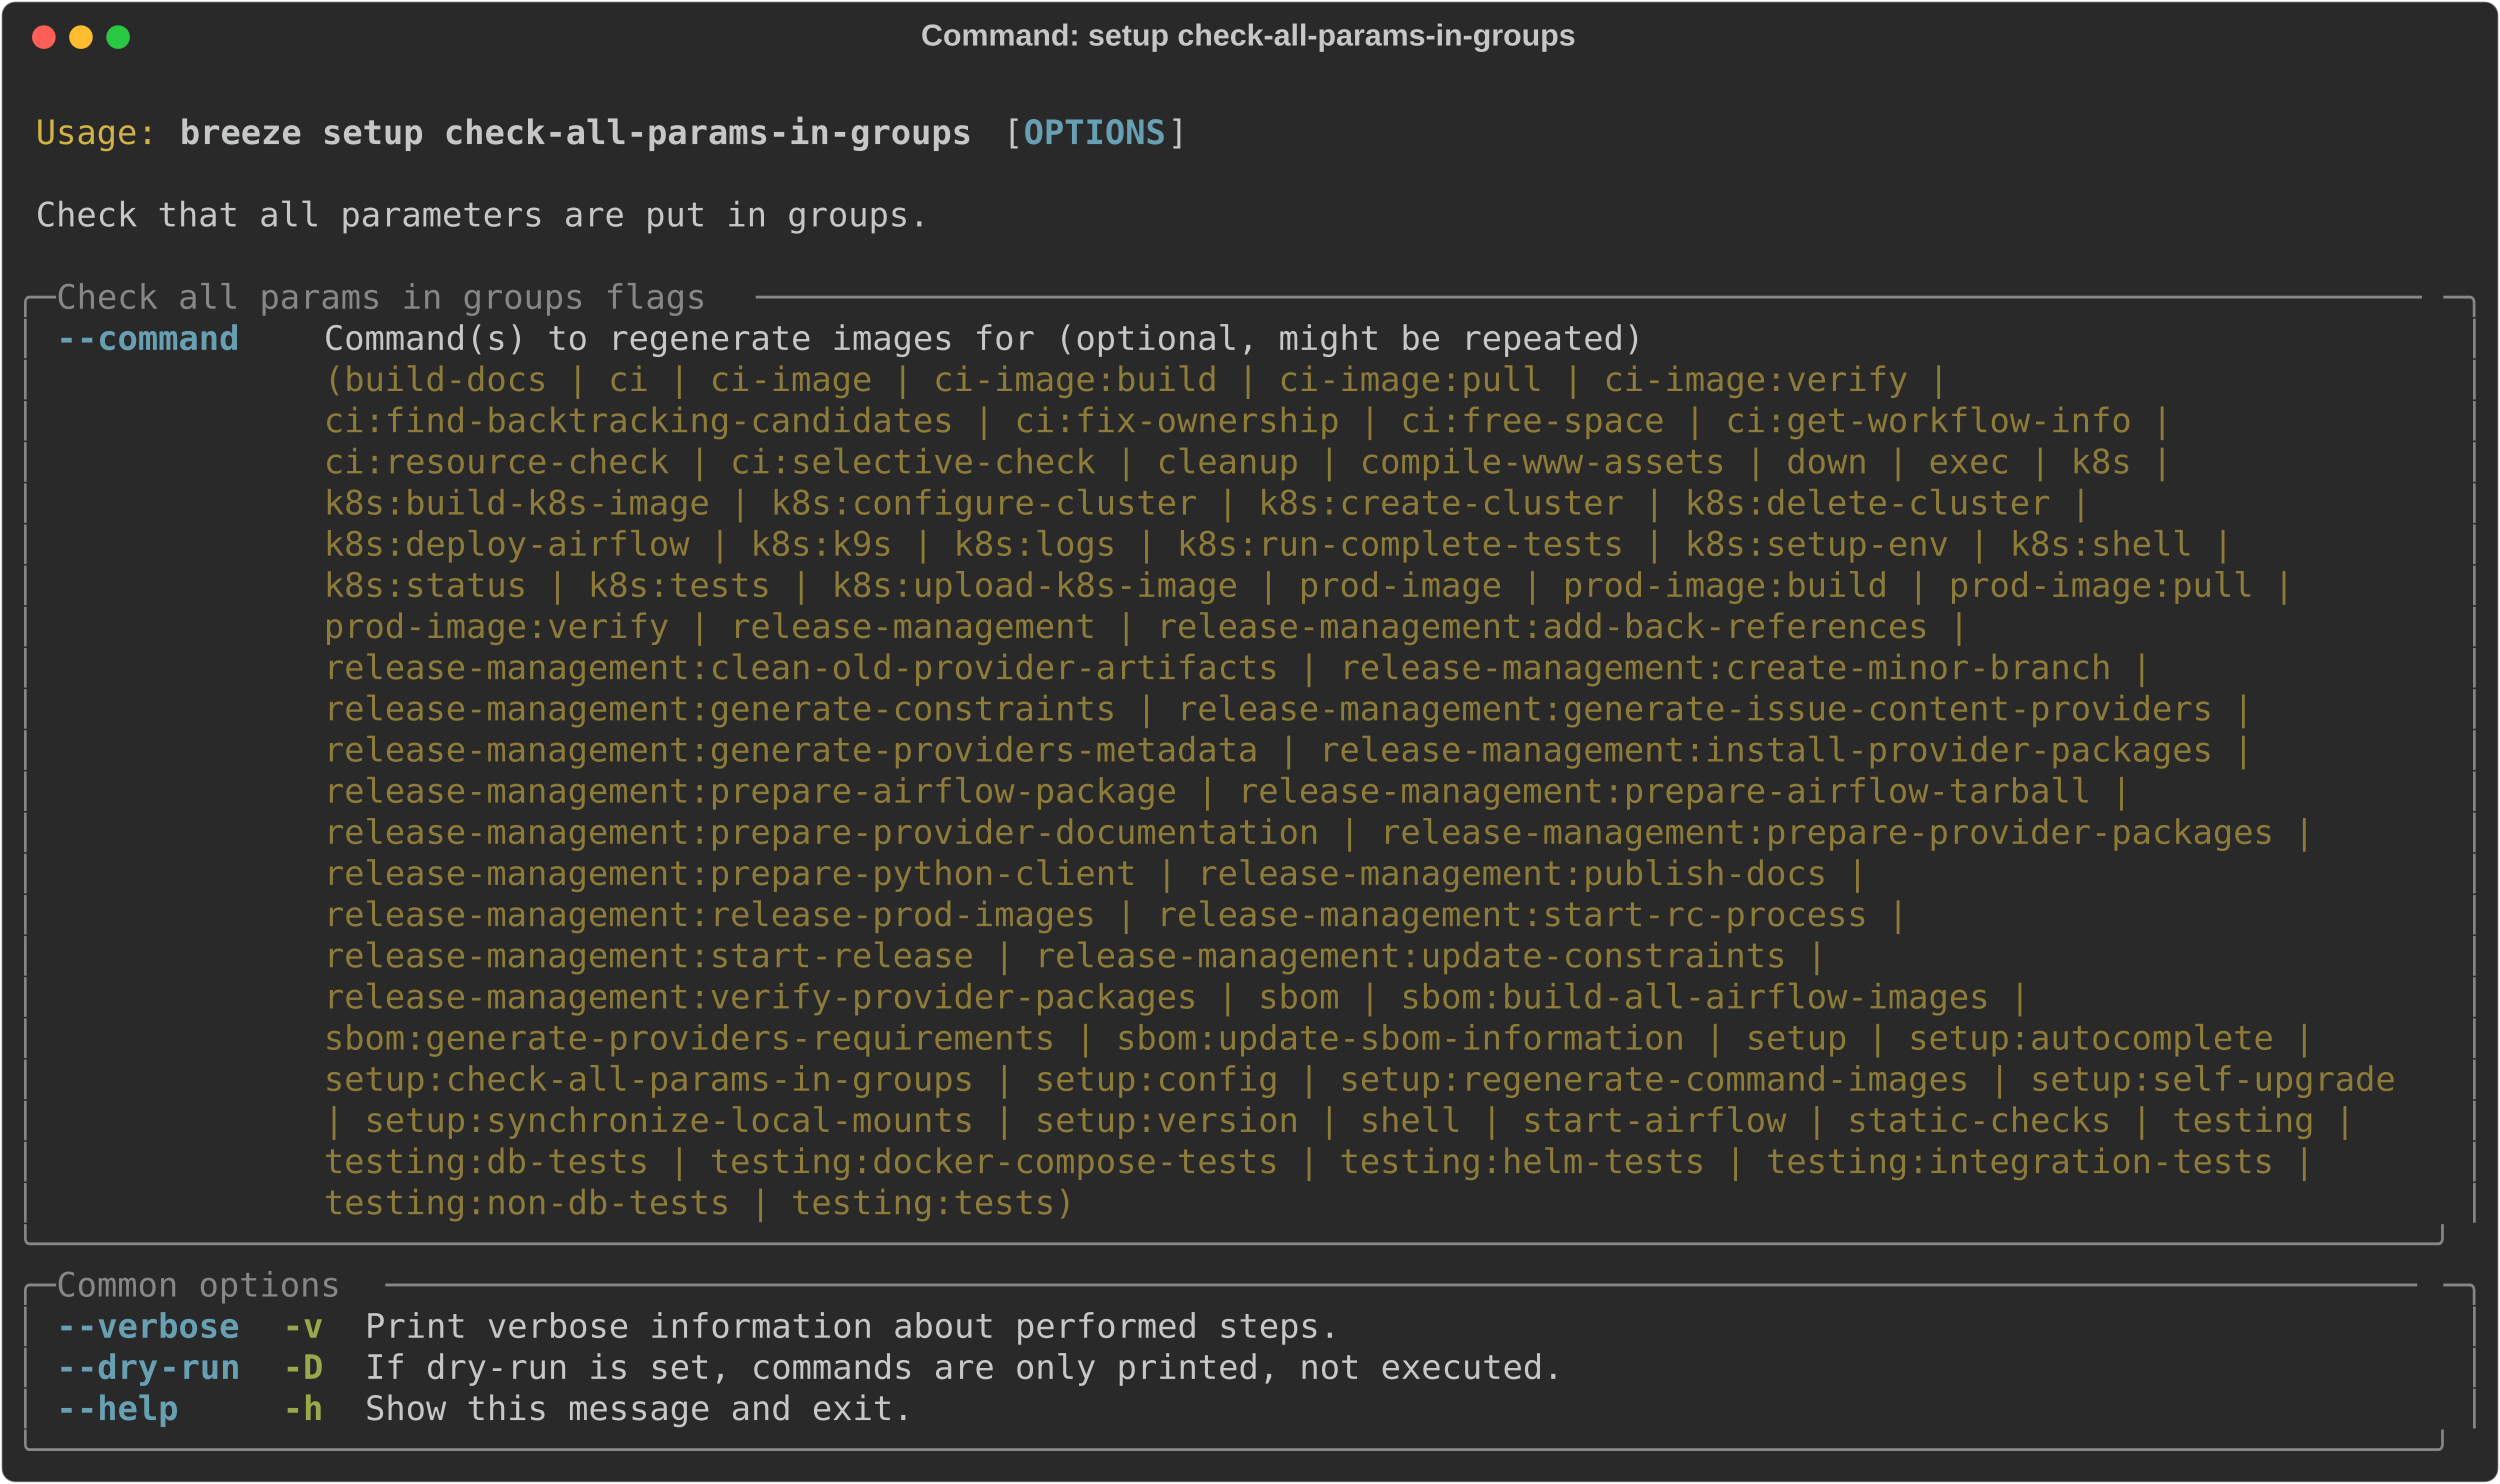
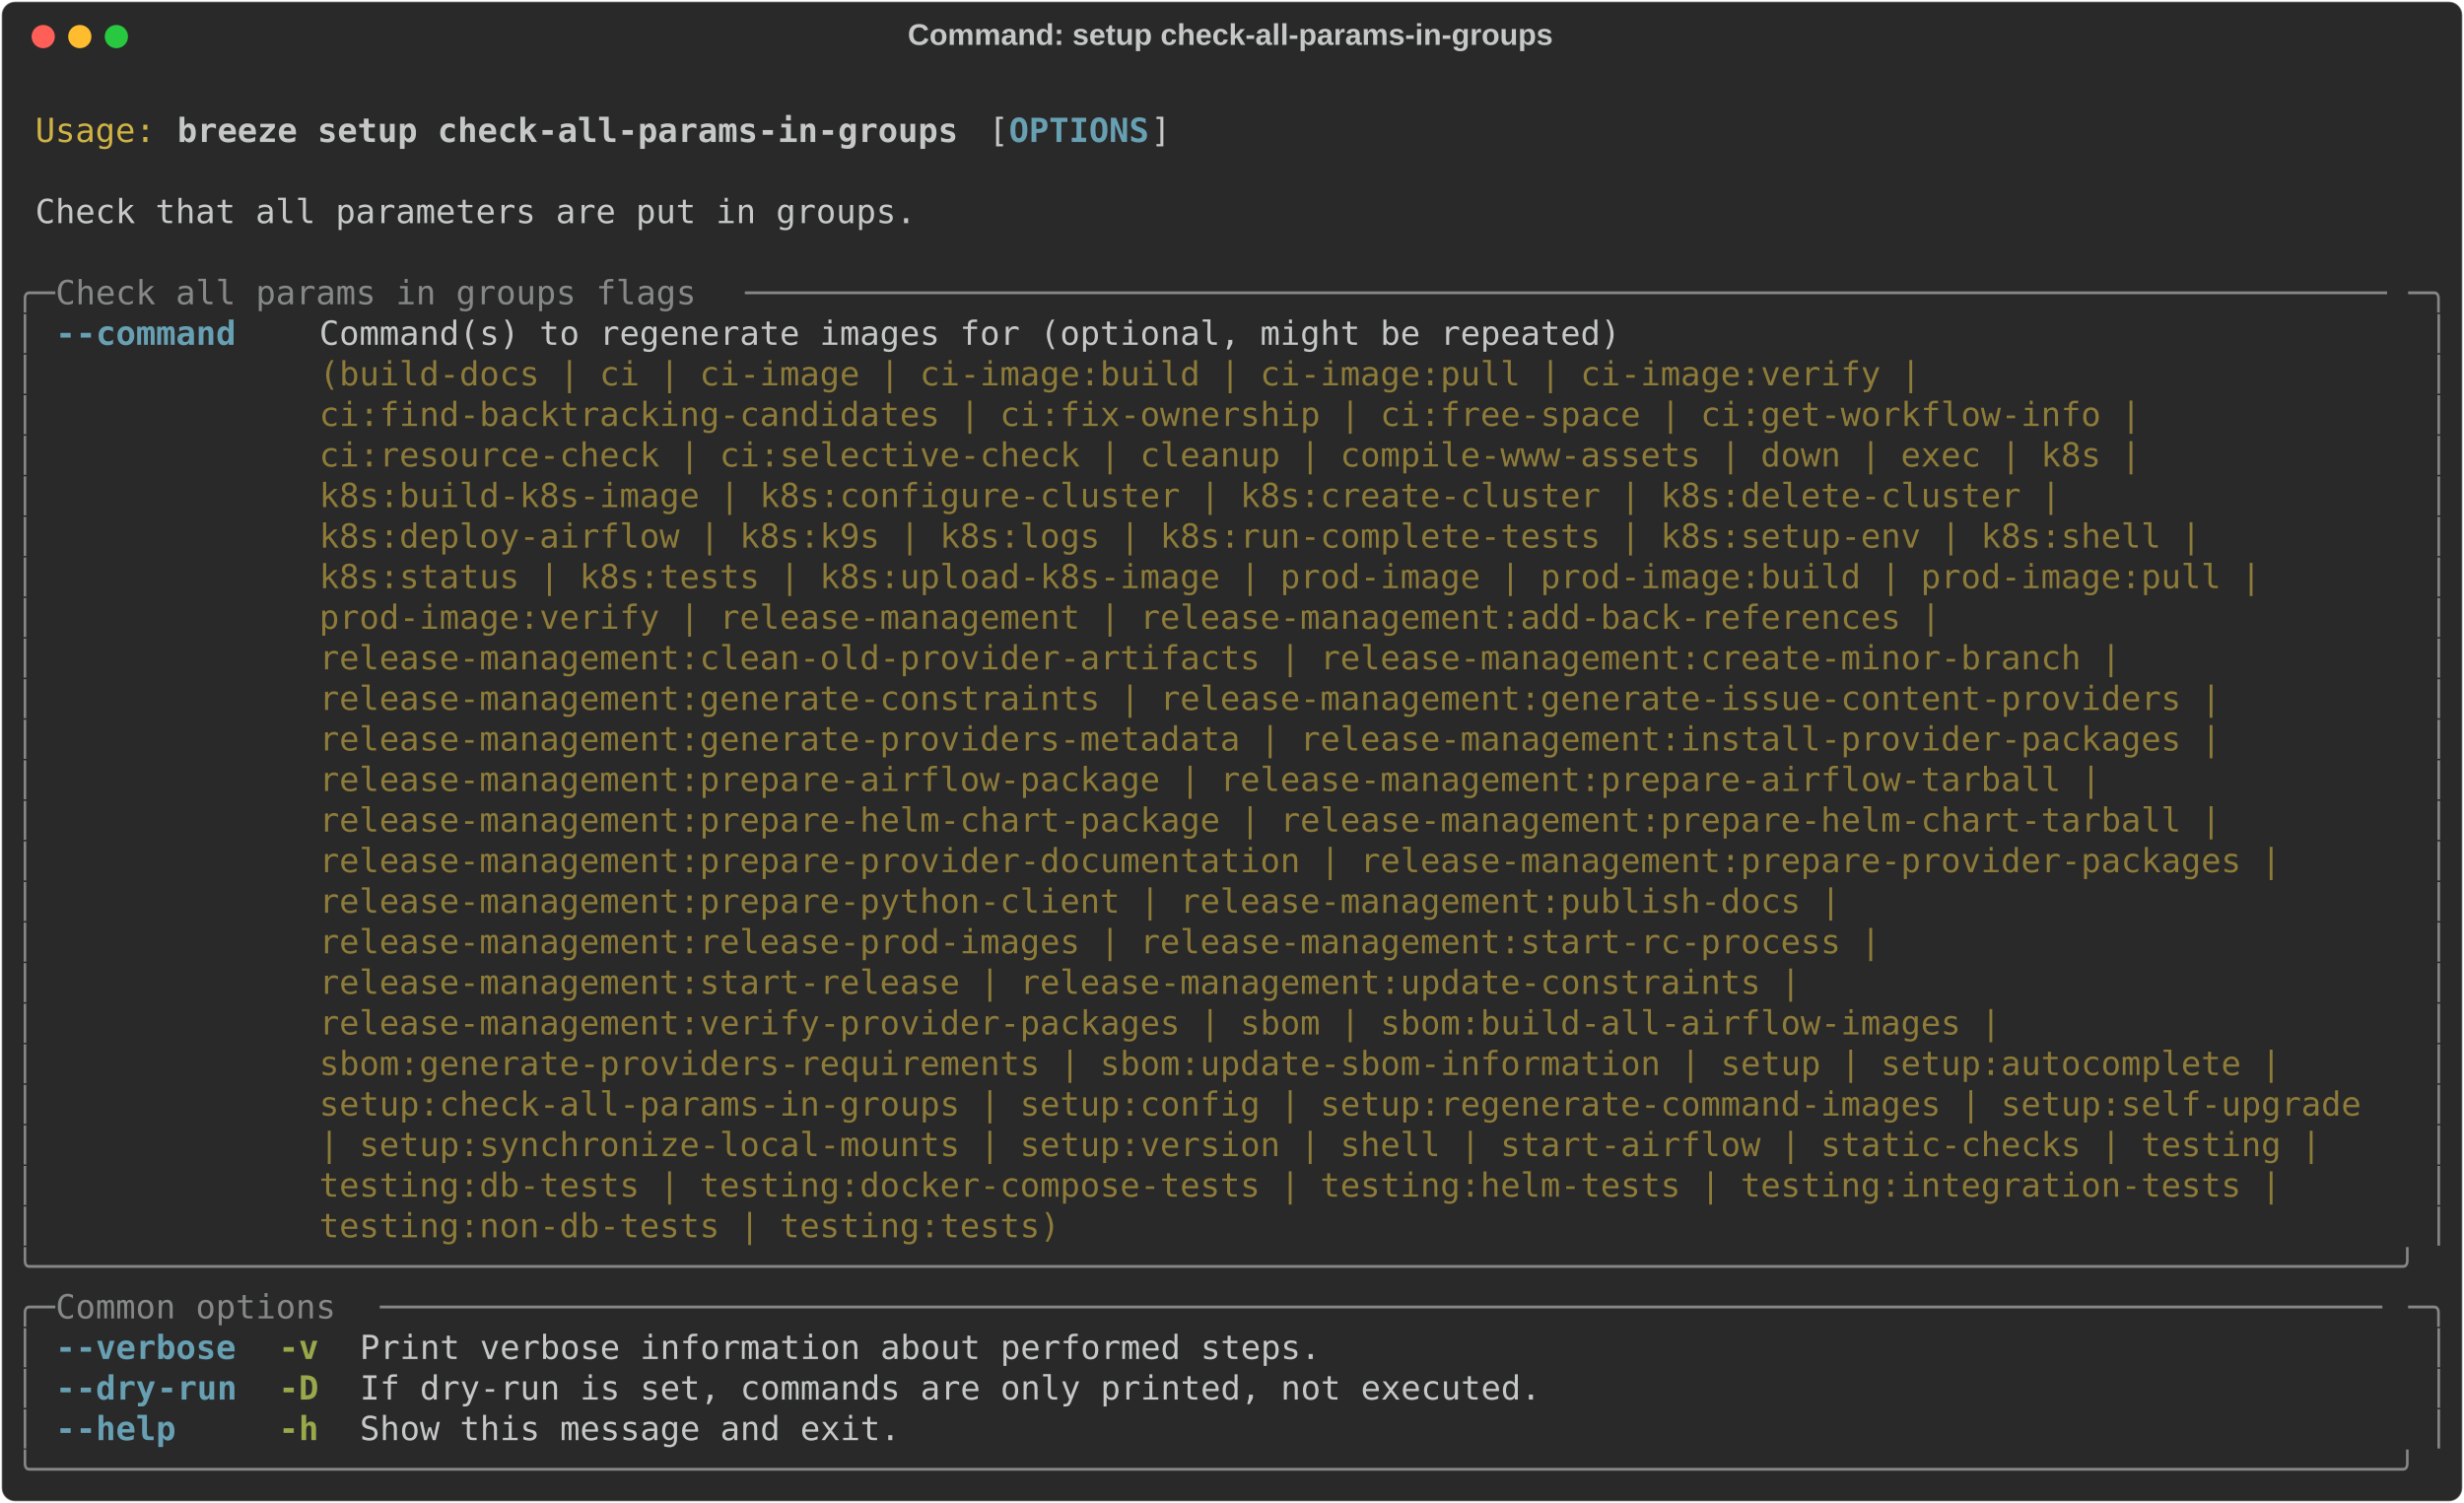
- <svg xmlns="http://www.w3.org/2000/svg" class="rich-terminal" viewBox="0 0 1482 879.6">
+ <svg xmlns="http://www.w3.org/2000/svg" class="rich-terminal" viewBox="0 0 1482 904.0">
  <style>

    @font-face {
        font-family: "Fira Code";
        src: local("FiraCode-Regular"),
                url("https://cdnjs.cloudflare.com/ajax/libs/firacode/6.2.0/woff2/FiraCode-Regular.woff2") format("woff2"),
                url("https://cdnjs.cloudflare.com/ajax/libs/firacode/6.2.0/woff/FiraCode-Regular.woff") format("woff");
        font-style: normal;
        font-weight: 400;
    }
    @font-face {
        font-family: "Fira Code";
        src: local("FiraCode-Bold"),
                url("https://cdnjs.cloudflare.com/ajax/libs/firacode/6.2.0/woff2/FiraCode-Bold.woff2") format("woff2"),
                url("https://cdnjs.cloudflare.com/ajax/libs/firacode/6.2.0/woff/FiraCode-Bold.woff") format("woff");
        font-style: bold;
        font-weight: 700;
    }

    .breeze-setup-check-all-params-in-groups-matrix {
        font-family: Fira Code, monospace;
        font-size: 20px;
        line-height: 24.4px;
        font-variant-east-asian: full-width;
    }

    .breeze-setup-check-all-params-in-groups-title {
        font-size: 18px;
        font-weight: bold;
        font-family: arial;
    }

    .breeze-setup-check-all-params-in-groups-r1 { fill: #c5c8c6 }
.breeze-setup-check-all-params-in-groups-r2 { fill: #d0b344 }
.breeze-setup-check-all-params-in-groups-r3 { fill: #c5c8c6;font-weight: bold }
.breeze-setup-check-all-params-in-groups-r4 { fill: #68a0b3;font-weight: bold }
.breeze-setup-check-all-params-in-groups-r5 { fill: #868887 }
.breeze-setup-check-all-params-in-groups-r6 { fill: #8d7b39 }
.breeze-setup-check-all-params-in-groups-r7 { fill: #98a84b;font-weight: bold }
    </style>
  <defs>
    <clipPath id="breeze-setup-check-all-params-in-groups-clip-terminal">
-       <rect x="0" y="0" width="1463.0" height="828.6" />
+       <rect x="0" y="0" width="1463.0" height="853.0" />
    </clipPath>
    <clipPath id="breeze-setup-check-all-params-in-groups-line-0">
      <rect x="0" y="1.5" width="1464" height="24.65" />
    </clipPath>
    <clipPath id="breeze-setup-check-all-params-in-groups-line-1">
      <rect x="0" y="25.9" width="1464" height="24.65" />
    </clipPath>
    <clipPath id="breeze-setup-check-all-params-in-groups-line-2">
      <rect x="0" y="50.3" width="1464" height="24.65" />
    </clipPath>
    <clipPath id="breeze-setup-check-all-params-in-groups-line-3">
      <rect x="0" y="74.7" width="1464" height="24.65" />
    </clipPath>
    <clipPath id="breeze-setup-check-all-params-in-groups-line-4">
      <rect x="0" y="99.1" width="1464" height="24.65" />
    </clipPath>
    <clipPath id="breeze-setup-check-all-params-in-groups-line-5">
      <rect x="0" y="123.5" width="1464" height="24.65" />
    </clipPath>
    <clipPath id="breeze-setup-check-all-params-in-groups-line-6">
      <rect x="0" y="147.9" width="1464" height="24.65" />
    </clipPath>
    <clipPath id="breeze-setup-check-all-params-in-groups-line-7">
      <rect x="0" y="172.3" width="1464" height="24.65" />
    </clipPath>
    <clipPath id="breeze-setup-check-all-params-in-groups-line-8">
      <rect x="0" y="196.7" width="1464" height="24.65" />
    </clipPath>
    <clipPath id="breeze-setup-check-all-params-in-groups-line-9">
      <rect x="0" y="221.1" width="1464" height="24.65" />
    </clipPath>
    <clipPath id="breeze-setup-check-all-params-in-groups-line-10">
      <rect x="0" y="245.5" width="1464" height="24.65" />
    </clipPath>
    <clipPath id="breeze-setup-check-all-params-in-groups-line-11">
      <rect x="0" y="269.9" width="1464" height="24.65" />
    </clipPath>
    <clipPath id="breeze-setup-check-all-params-in-groups-line-12">
      <rect x="0" y="294.3" width="1464" height="24.65" />
    </clipPath>
    <clipPath id="breeze-setup-check-all-params-in-groups-line-13">
      <rect x="0" y="318.7" width="1464" height="24.65" />
    </clipPath>
    <clipPath id="breeze-setup-check-all-params-in-groups-line-14">
      <rect x="0" y="343.1" width="1464" height="24.65" />
    </clipPath>
    <clipPath id="breeze-setup-check-all-params-in-groups-line-15">
      <rect x="0" y="367.5" width="1464" height="24.65" />
    </clipPath>
    <clipPath id="breeze-setup-check-all-params-in-groups-line-16">
      <rect x="0" y="391.9" width="1464" height="24.65" />
    </clipPath>
    <clipPath id="breeze-setup-check-all-params-in-groups-line-17">
      <rect x="0" y="416.3" width="1464" height="24.65" />
    </clipPath>
    <clipPath id="breeze-setup-check-all-params-in-groups-line-18">
      <rect x="0" y="440.7" width="1464" height="24.65" />
    </clipPath>
    <clipPath id="breeze-setup-check-all-params-in-groups-line-19">
      <rect x="0" y="465.1" width="1464" height="24.65" />
    </clipPath>
    <clipPath id="breeze-setup-check-all-params-in-groups-line-20">
      <rect x="0" y="489.5" width="1464" height="24.65" />
    </clipPath>
    <clipPath id="breeze-setup-check-all-params-in-groups-line-21">
      <rect x="0" y="513.9" width="1464" height="24.65" />
    </clipPath>
    <clipPath id="breeze-setup-check-all-params-in-groups-line-22">
      <rect x="0" y="538.3" width="1464" height="24.65" />
    </clipPath>
    <clipPath id="breeze-setup-check-all-params-in-groups-line-23">
      <rect x="0" y="562.7" width="1464" height="24.65" />
    </clipPath>
    <clipPath id="breeze-setup-check-all-params-in-groups-line-24">
      <rect x="0" y="587.1" width="1464" height="24.65" />
    </clipPath>
    <clipPath id="breeze-setup-check-all-params-in-groups-line-25">
      <rect x="0" y="611.5" width="1464" height="24.65" />
    </clipPath>
    <clipPath id="breeze-setup-check-all-params-in-groups-line-26">
      <rect x="0" y="635.9" width="1464" height="24.65" />
    </clipPath>
    <clipPath id="breeze-setup-check-all-params-in-groups-line-27">
      <rect x="0" y="660.3" width="1464" height="24.65" />
    </clipPath>
    <clipPath id="breeze-setup-check-all-params-in-groups-line-28">
      <rect x="0" y="684.7" width="1464" height="24.65" />
    </clipPath>
    <clipPath id="breeze-setup-check-all-params-in-groups-line-29">
      <rect x="0" y="709.1" width="1464" height="24.65" />
    </clipPath>
    <clipPath id="breeze-setup-check-all-params-in-groups-line-30">
      <rect x="0" y="733.5" width="1464" height="24.65" />
    </clipPath>
    <clipPath id="breeze-setup-check-all-params-in-groups-line-31">
      <rect x="0" y="757.9" width="1464" height="24.65" />
    </clipPath>
    <clipPath id="breeze-setup-check-all-params-in-groups-line-32">
      <rect x="0" y="782.3" width="1464" height="24.65" />
    </clipPath>
+     <clipPath id="breeze-setup-check-all-params-in-groups-line-33">
+       <rect x="0" y="806.7" width="1464" height="24.65" />
+     </clipPath>
  </defs>
-   <rect fill="#292929" stroke="rgba(255,255,255,0.35)" stroke-width="1" x="1" y="1" width="1480" height="877.6" rx="8" />
+   <rect fill="#292929" stroke="rgba(255,255,255,0.35)" stroke-width="1" x="1" y="1" width="1480" height="902" rx="8" />
  <text class="breeze-setup-check-all-params-in-groups-title" fill="#c5c8c6" text-anchor="middle" x="740" y="27">Command: setup check-all-params-in-groups</text>
  <g transform="translate(26,22)">
    <circle cx="0" cy="0" r="7" fill="#ff5f57" />
    <circle cx="22" cy="0" r="7" fill="#febc2e" />
    <circle cx="44" cy="0" r="7" fill="#28c840" />
  </g>
  <g transform="translate(9, 41)" clip-path="url(#breeze-setup-check-all-params-in-groups-clip-terminal)">
    <g class="breeze-setup-check-all-params-in-groups-matrix">
      <text class="breeze-setup-check-all-params-in-groups-r1" x="1464" y="20" textLength="12.2" clip-path="url(#breeze-setup-check-all-params-in-groups-line-0)">
</text>
      <text class="breeze-setup-check-all-params-in-groups-r2" x="12.2" y="44.4" textLength="73.2" clip-path="url(#breeze-setup-check-all-params-in-groups-line-1)">Usage:</text>
      <text class="breeze-setup-check-all-params-in-groups-r3" x="97.6" y="44.4" textLength="475.8" clip-path="url(#breeze-setup-check-all-params-in-groups-line-1)">breeze setup check-all-params-in-groups</text>
      <text class="breeze-setup-check-all-params-in-groups-r1" x="585.6" y="44.4" textLength="12.2" clip-path="url(#breeze-setup-check-all-params-in-groups-line-1)">[</text>
      <text class="breeze-setup-check-all-params-in-groups-r4" x="597.8" y="44.4" textLength="85.4" clip-path="url(#breeze-setup-check-all-params-in-groups-line-1)">OPTIONS</text>
      <text class="breeze-setup-check-all-params-in-groups-r1" x="683.2" y="44.4" textLength="12.2" clip-path="url(#breeze-setup-check-all-params-in-groups-line-1)">]</text>
      <text class="breeze-setup-check-all-params-in-groups-r1" x="1464" y="44.4" textLength="12.2" clip-path="url(#breeze-setup-check-all-params-in-groups-line-1)">
</text>
      <text class="breeze-setup-check-all-params-in-groups-r1" x="1464" y="68.8" textLength="12.2" clip-path="url(#breeze-setup-check-all-params-in-groups-line-2)">
</text>
      <text class="breeze-setup-check-all-params-in-groups-r1" x="12.2" y="93.2" textLength="536.8" clip-path="url(#breeze-setup-check-all-params-in-groups-line-3)">Check that all parameters are put in groups.</text>
      <text class="breeze-setup-check-all-params-in-groups-r1" x="1464" y="93.2" textLength="12.2" clip-path="url(#breeze-setup-check-all-params-in-groups-line-3)">
</text>
      <text class="breeze-setup-check-all-params-in-groups-r1" x="1464" y="117.6" textLength="12.2" clip-path="url(#breeze-setup-check-all-params-in-groups-line-4)">
</text>
      <text class="breeze-setup-check-all-params-in-groups-r5" x="0" y="142" textLength="24.4" clip-path="url(#breeze-setup-check-all-params-in-groups-line-5)">╭─</text>
      <text class="breeze-setup-check-all-params-in-groups-r5" x="24.4" y="142" textLength="414.8" clip-path="url(#breeze-setup-check-all-params-in-groups-line-5)"> Check all params in groups flags </text>
      <text class="breeze-setup-check-all-params-in-groups-r5" x="439.2" y="142" textLength="1000.4" clip-path="url(#breeze-setup-check-all-params-in-groups-line-5)">──────────────────────────────────────────────────────────────────────────────────</text>
      <text class="breeze-setup-check-all-params-in-groups-r5" x="1439.6" y="142" textLength="24.4" clip-path="url(#breeze-setup-check-all-params-in-groups-line-5)">─╮</text>
      <text class="breeze-setup-check-all-params-in-groups-r1" x="1464" y="142" textLength="12.2" clip-path="url(#breeze-setup-check-all-params-in-groups-line-5)">
</text>
      <text class="breeze-setup-check-all-params-in-groups-r5" x="0" y="166.4" textLength="12.2" clip-path="url(#breeze-setup-check-all-params-in-groups-line-6)">│</text>
      <text class="breeze-setup-check-all-params-in-groups-r4" x="24.4" y="166.4" textLength="12.2" clip-path="url(#breeze-setup-check-all-params-in-groups-line-6)">-</text>
      <text class="breeze-setup-check-all-params-in-groups-r4" x="36.6" y="166.4" textLength="97.6" clip-path="url(#breeze-setup-check-all-params-in-groups-line-6)">-command</text>
      <text class="breeze-setup-check-all-params-in-groups-r1" x="183" y="166.4" textLength="1256.6" clip-path="url(#breeze-setup-check-all-params-in-groups-line-6)">Command(s) to regenerate images for (optional, might be repeated)                                      </text>
      <text class="breeze-setup-check-all-params-in-groups-r5" x="1451.8" y="166.4" textLength="12.2" clip-path="url(#breeze-setup-check-all-params-in-groups-line-6)">│</text>
      <text class="breeze-setup-check-all-params-in-groups-r1" x="1464" y="166.4" textLength="12.2" clip-path="url(#breeze-setup-check-all-params-in-groups-line-6)">
</text>
      <text class="breeze-setup-check-all-params-in-groups-r5" x="0" y="190.8" textLength="12.2" clip-path="url(#breeze-setup-check-all-params-in-groups-line-7)">│</text>
      <text class="breeze-setup-check-all-params-in-groups-r6" x="183" y="190.8" textLength="1256.6" clip-path="url(#breeze-setup-check-all-params-in-groups-line-7)">(build-docs | ci | ci-image | ci-image:build | ci-image:pull | ci-image:verify |                       </text>
      <text class="breeze-setup-check-all-params-in-groups-r5" x="1451.8" y="190.8" textLength="12.2" clip-path="url(#breeze-setup-check-all-params-in-groups-line-7)">│</text>
      <text class="breeze-setup-check-all-params-in-groups-r1" x="1464" y="190.8" textLength="12.2" clip-path="url(#breeze-setup-check-all-params-in-groups-line-7)">
</text>
      <text class="breeze-setup-check-all-params-in-groups-r5" x="0" y="215.2" textLength="12.2" clip-path="url(#breeze-setup-check-all-params-in-groups-line-8)">│</text>
      <text class="breeze-setup-check-all-params-in-groups-r6" x="183" y="215.2" textLength="1256.6" clip-path="url(#breeze-setup-check-all-params-in-groups-line-8)">ci:find-backtracking-candidates | ci:fix-ownership | ci:free-space | ci:get-workflow-info |            </text>
      <text class="breeze-setup-check-all-params-in-groups-r5" x="1451.8" y="215.2" textLength="12.2" clip-path="url(#breeze-setup-check-all-params-in-groups-line-8)">│</text>
      <text class="breeze-setup-check-all-params-in-groups-r1" x="1464" y="215.2" textLength="12.2" clip-path="url(#breeze-setup-check-all-params-in-groups-line-8)">
</text>
      <text class="breeze-setup-check-all-params-in-groups-r5" x="0" y="239.6" textLength="12.2" clip-path="url(#breeze-setup-check-all-params-in-groups-line-9)">│</text>
      <text class="breeze-setup-check-all-params-in-groups-r6" x="183" y="239.6" textLength="1256.6" clip-path="url(#breeze-setup-check-all-params-in-groups-line-9)">ci:resource-check | ci:selective-check | cleanup | compile-www-assets | down | exec | k8s |            </text>
      <text class="breeze-setup-check-all-params-in-groups-r5" x="1451.8" y="239.6" textLength="12.2" clip-path="url(#breeze-setup-check-all-params-in-groups-line-9)">│</text>
      <text class="breeze-setup-check-all-params-in-groups-r1" x="1464" y="239.6" textLength="12.2" clip-path="url(#breeze-setup-check-all-params-in-groups-line-9)">
</text>
      <text class="breeze-setup-check-all-params-in-groups-r5" x="0" y="264" textLength="12.2" clip-path="url(#breeze-setup-check-all-params-in-groups-line-10)">│</text>
      <text class="breeze-setup-check-all-params-in-groups-r6" x="183" y="264" textLength="1256.6" clip-path="url(#breeze-setup-check-all-params-in-groups-line-10)">k8s:build-k8s-image | k8s:configure-cluster | k8s:create-cluster | k8s:delete-cluster |                </text>
      <text class="breeze-setup-check-all-params-in-groups-r5" x="1451.8" y="264" textLength="12.2" clip-path="url(#breeze-setup-check-all-params-in-groups-line-10)">│</text>
      <text class="breeze-setup-check-all-params-in-groups-r1" x="1464" y="264" textLength="12.2" clip-path="url(#breeze-setup-check-all-params-in-groups-line-10)">
</text>
      <text class="breeze-setup-check-all-params-in-groups-r5" x="0" y="288.4" textLength="12.2" clip-path="url(#breeze-setup-check-all-params-in-groups-line-11)">│</text>
      <text class="breeze-setup-check-all-params-in-groups-r6" x="183" y="288.4" textLength="1256.6" clip-path="url(#breeze-setup-check-all-params-in-groups-line-11)">k8s:deploy-airflow | k8s:k9s | k8s:logs | k8s:run-complete-tests | k8s:setup-env | k8s:shell |         </text>
      <text class="breeze-setup-check-all-params-in-groups-r5" x="1451.8" y="288.4" textLength="12.2" clip-path="url(#breeze-setup-check-all-params-in-groups-line-11)">│</text>
      <text class="breeze-setup-check-all-params-in-groups-r1" x="1464" y="288.4" textLength="12.2" clip-path="url(#breeze-setup-check-all-params-in-groups-line-11)">
</text>
      <text class="breeze-setup-check-all-params-in-groups-r5" x="0" y="312.8" textLength="12.2" clip-path="url(#breeze-setup-check-all-params-in-groups-line-12)">│</text>
      <text class="breeze-setup-check-all-params-in-groups-r6" x="183" y="312.8" textLength="1256.6" clip-path="url(#breeze-setup-check-all-params-in-groups-line-12)">k8s:status | k8s:tests | k8s:upload-k8s-image | prod-image | prod-image:build | prod-image:pull |      </text>
      <text class="breeze-setup-check-all-params-in-groups-r5" x="1451.8" y="312.8" textLength="12.2" clip-path="url(#breeze-setup-check-all-params-in-groups-line-12)">│</text>
      <text class="breeze-setup-check-all-params-in-groups-r1" x="1464" y="312.8" textLength="12.2" clip-path="url(#breeze-setup-check-all-params-in-groups-line-12)">
</text>
      <text class="breeze-setup-check-all-params-in-groups-r5" x="0" y="337.2" textLength="12.2" clip-path="url(#breeze-setup-check-all-params-in-groups-line-13)">│</text>
      <text class="breeze-setup-check-all-params-in-groups-r6" x="183" y="337.2" textLength="1256.6" clip-path="url(#breeze-setup-check-all-params-in-groups-line-13)">prod-image:verify | release-management | release-management:add-back-references |                      </text>
      <text class="breeze-setup-check-all-params-in-groups-r5" x="1451.8" y="337.2" textLength="12.2" clip-path="url(#breeze-setup-check-all-params-in-groups-line-13)">│</text>
      <text class="breeze-setup-check-all-params-in-groups-r1" x="1464" y="337.2" textLength="12.2" clip-path="url(#breeze-setup-check-all-params-in-groups-line-13)">
</text>
      <text class="breeze-setup-check-all-params-in-groups-r5" x="0" y="361.6" textLength="12.2" clip-path="url(#breeze-setup-check-all-params-in-groups-line-14)">│</text>
      <text class="breeze-setup-check-all-params-in-groups-r6" x="183" y="361.6" textLength="1256.6" clip-path="url(#breeze-setup-check-all-params-in-groups-line-14)">release-management:clean-old-provider-artifacts | release-management:create-minor-branch |             </text>
      <text class="breeze-setup-check-all-params-in-groups-r5" x="1451.8" y="361.6" textLength="12.2" clip-path="url(#breeze-setup-check-all-params-in-groups-line-14)">│</text>
      <text class="breeze-setup-check-all-params-in-groups-r1" x="1464" y="361.6" textLength="12.2" clip-path="url(#breeze-setup-check-all-params-in-groups-line-14)">
</text>
      <text class="breeze-setup-check-all-params-in-groups-r5" x="0" y="386" textLength="12.2" clip-path="url(#breeze-setup-check-all-params-in-groups-line-15)">│</text>
      <text class="breeze-setup-check-all-params-in-groups-r6" x="183" y="386" textLength="1256.6" clip-path="url(#breeze-setup-check-all-params-in-groups-line-15)">release-management:generate-constraints | release-management:generate-issue-content-providers |        </text>
      <text class="breeze-setup-check-all-params-in-groups-r5" x="1451.8" y="386" textLength="12.2" clip-path="url(#breeze-setup-check-all-params-in-groups-line-15)">│</text>
      <text class="breeze-setup-check-all-params-in-groups-r1" x="1464" y="386" textLength="12.2" clip-path="url(#breeze-setup-check-all-params-in-groups-line-15)">
</text>
      <text class="breeze-setup-check-all-params-in-groups-r5" x="0" y="410.4" textLength="12.2" clip-path="url(#breeze-setup-check-all-params-in-groups-line-16)">│</text>
      <text class="breeze-setup-check-all-params-in-groups-r6" x="183" y="410.4" textLength="1256.6" clip-path="url(#breeze-setup-check-all-params-in-groups-line-16)">release-management:generate-providers-metadata | release-management:install-provider-packages |        </text>
      <text class="breeze-setup-check-all-params-in-groups-r5" x="1451.8" y="410.4" textLength="12.2" clip-path="url(#breeze-setup-check-all-params-in-groups-line-16)">│</text>
      <text class="breeze-setup-check-all-params-in-groups-r1" x="1464" y="410.4" textLength="12.2" clip-path="url(#breeze-setup-check-all-params-in-groups-line-16)">
</text>
      <text class="breeze-setup-check-all-params-in-groups-r5" x="0" y="434.8" textLength="12.2" clip-path="url(#breeze-setup-check-all-params-in-groups-line-17)">│</text>
      <text class="breeze-setup-check-all-params-in-groups-r6" x="183" y="434.8" textLength="1256.6" clip-path="url(#breeze-setup-check-all-params-in-groups-line-17)">release-management:prepare-airflow-package | release-management:prepare-airflow-tarball |              </text>
      <text class="breeze-setup-check-all-params-in-groups-r5" x="1451.8" y="434.8" textLength="12.2" clip-path="url(#breeze-setup-check-all-params-in-groups-line-17)">│</text>
      <text class="breeze-setup-check-all-params-in-groups-r1" x="1464" y="434.8" textLength="12.2" clip-path="url(#breeze-setup-check-all-params-in-groups-line-17)">
</text>
      <text class="breeze-setup-check-all-params-in-groups-r5" x="0" y="459.2" textLength="12.2" clip-path="url(#breeze-setup-check-all-params-in-groups-line-18)">│</text>
-       <text class="breeze-setup-check-all-params-in-groups-r6" x="183" y="459.2" textLength="1256.6" clip-path="url(#breeze-setup-check-all-params-in-groups-line-18)">release-management:prepare-provider-documentation | release-management:prepare-provider-packages |     </text>
+       <text class="breeze-setup-check-all-params-in-groups-r6" x="183" y="459.2" textLength="1256.6" clip-path="url(#breeze-setup-check-all-params-in-groups-line-18)">release-management:prepare-helm-chart-package | release-management:prepare-helm-chart-tarball |        </text>
      <text class="breeze-setup-check-all-params-in-groups-r5" x="1451.8" y="459.2" textLength="12.2" clip-path="url(#breeze-setup-check-all-params-in-groups-line-18)">│</text>
      <text class="breeze-setup-check-all-params-in-groups-r1" x="1464" y="459.2" textLength="12.2" clip-path="url(#breeze-setup-check-all-params-in-groups-line-18)">
</text>
      <text class="breeze-setup-check-all-params-in-groups-r5" x="0" y="483.6" textLength="12.2" clip-path="url(#breeze-setup-check-all-params-in-groups-line-19)">│</text>
-       <text class="breeze-setup-check-all-params-in-groups-r6" x="183" y="483.6" textLength="1256.6" clip-path="url(#breeze-setup-check-all-params-in-groups-line-19)">release-management:prepare-python-client | release-management:publish-docs |                           </text>
+       <text class="breeze-setup-check-all-params-in-groups-r6" x="183" y="483.6" textLength="1256.6" clip-path="url(#breeze-setup-check-all-params-in-groups-line-19)">release-management:prepare-provider-documentation | release-management:prepare-provider-packages |     </text>
      <text class="breeze-setup-check-all-params-in-groups-r5" x="1451.8" y="483.6" textLength="12.2" clip-path="url(#breeze-setup-check-all-params-in-groups-line-19)">│</text>
      <text class="breeze-setup-check-all-params-in-groups-r1" x="1464" y="483.6" textLength="12.2" clip-path="url(#breeze-setup-check-all-params-in-groups-line-19)">
</text>
      <text class="breeze-setup-check-all-params-in-groups-r5" x="0" y="508" textLength="12.2" clip-path="url(#breeze-setup-check-all-params-in-groups-line-20)">│</text>
-       <text class="breeze-setup-check-all-params-in-groups-r6" x="183" y="508" textLength="1256.6" clip-path="url(#breeze-setup-check-all-params-in-groups-line-20)">release-management:release-prod-images | release-management:start-rc-process |                         </text>
+       <text class="breeze-setup-check-all-params-in-groups-r6" x="183" y="508" textLength="1256.6" clip-path="url(#breeze-setup-check-all-params-in-groups-line-20)">release-management:prepare-python-client | release-management:publish-docs |                           </text>
      <text class="breeze-setup-check-all-params-in-groups-r5" x="1451.8" y="508" textLength="12.2" clip-path="url(#breeze-setup-check-all-params-in-groups-line-20)">│</text>
      <text class="breeze-setup-check-all-params-in-groups-r1" x="1464" y="508" textLength="12.2" clip-path="url(#breeze-setup-check-all-params-in-groups-line-20)">
</text>
      <text class="breeze-setup-check-all-params-in-groups-r5" x="0" y="532.4" textLength="12.2" clip-path="url(#breeze-setup-check-all-params-in-groups-line-21)">│</text>
-       <text class="breeze-setup-check-all-params-in-groups-r6" x="183" y="532.4" textLength="1256.6" clip-path="url(#breeze-setup-check-all-params-in-groups-line-21)">release-management:start-release | release-management:update-constraints |                             </text>
+       <text class="breeze-setup-check-all-params-in-groups-r6" x="183" y="532.4" textLength="1256.6" clip-path="url(#breeze-setup-check-all-params-in-groups-line-21)">release-management:release-prod-images | release-management:start-rc-process |                         </text>
      <text class="breeze-setup-check-all-params-in-groups-r5" x="1451.8" y="532.4" textLength="12.2" clip-path="url(#breeze-setup-check-all-params-in-groups-line-21)">│</text>
      <text class="breeze-setup-check-all-params-in-groups-r1" x="1464" y="532.4" textLength="12.2" clip-path="url(#breeze-setup-check-all-params-in-groups-line-21)">
</text>
      <text class="breeze-setup-check-all-params-in-groups-r5" x="0" y="556.8" textLength="12.2" clip-path="url(#breeze-setup-check-all-params-in-groups-line-22)">│</text>
-       <text class="breeze-setup-check-all-params-in-groups-r6" x="183" y="556.8" textLength="1256.6" clip-path="url(#breeze-setup-check-all-params-in-groups-line-22)">release-management:verify-provider-packages | sbom | sbom:build-all-airflow-images |                   </text>
+       <text class="breeze-setup-check-all-params-in-groups-r6" x="183" y="556.8" textLength="1256.6" clip-path="url(#breeze-setup-check-all-params-in-groups-line-22)">release-management:start-release | release-management:update-constraints |                             </text>
      <text class="breeze-setup-check-all-params-in-groups-r5" x="1451.8" y="556.8" textLength="12.2" clip-path="url(#breeze-setup-check-all-params-in-groups-line-22)">│</text>
      <text class="breeze-setup-check-all-params-in-groups-r1" x="1464" y="556.8" textLength="12.2" clip-path="url(#breeze-setup-check-all-params-in-groups-line-22)">
</text>
      <text class="breeze-setup-check-all-params-in-groups-r5" x="0" y="581.2" textLength="12.2" clip-path="url(#breeze-setup-check-all-params-in-groups-line-23)">│</text>
-       <text class="breeze-setup-check-all-params-in-groups-r6" x="183" y="581.2" textLength="1256.6" clip-path="url(#breeze-setup-check-all-params-in-groups-line-23)">sbom:generate-providers-requirements | sbom:update-sbom-information | setup | setup:autocomplete |     </text>
+       <text class="breeze-setup-check-all-params-in-groups-r6" x="183" y="581.2" textLength="1256.6" clip-path="url(#breeze-setup-check-all-params-in-groups-line-23)">release-management:verify-provider-packages | sbom | sbom:build-all-airflow-images |                   </text>
      <text class="breeze-setup-check-all-params-in-groups-r5" x="1451.8" y="581.2" textLength="12.2" clip-path="url(#breeze-setup-check-all-params-in-groups-line-23)">│</text>
      <text class="breeze-setup-check-all-params-in-groups-r1" x="1464" y="581.2" textLength="12.2" clip-path="url(#breeze-setup-check-all-params-in-groups-line-23)">
</text>
      <text class="breeze-setup-check-all-params-in-groups-r5" x="0" y="605.6" textLength="12.2" clip-path="url(#breeze-setup-check-all-params-in-groups-line-24)">│</text>
-       <text class="breeze-setup-check-all-params-in-groups-r6" x="183" y="605.6" textLength="1256.6" clip-path="url(#breeze-setup-check-all-params-in-groups-line-24)">setup:check-all-params-in-groups | setup:config | setup:regenerate-command-images | setup:self-upgrade </text>
+       <text class="breeze-setup-check-all-params-in-groups-r6" x="183" y="605.6" textLength="1256.6" clip-path="url(#breeze-setup-check-all-params-in-groups-line-24)">sbom:generate-providers-requirements | sbom:update-sbom-information | setup | setup:autocomplete |     </text>
      <text class="breeze-setup-check-all-params-in-groups-r5" x="1451.8" y="605.6" textLength="12.2" clip-path="url(#breeze-setup-check-all-params-in-groups-line-24)">│</text>
      <text class="breeze-setup-check-all-params-in-groups-r1" x="1464" y="605.6" textLength="12.2" clip-path="url(#breeze-setup-check-all-params-in-groups-line-24)">
</text>
      <text class="breeze-setup-check-all-params-in-groups-r5" x="0" y="630" textLength="12.2" clip-path="url(#breeze-setup-check-all-params-in-groups-line-25)">│</text>
-       <text class="breeze-setup-check-all-params-in-groups-r6" x="183" y="630" textLength="1256.6" clip-path="url(#breeze-setup-check-all-params-in-groups-line-25)">| setup:synchronize-local-mounts | setup:version | shell | start-airflow | static-checks | testing |   </text>
+       <text class="breeze-setup-check-all-params-in-groups-r6" x="183" y="630" textLength="1256.6" clip-path="url(#breeze-setup-check-all-params-in-groups-line-25)">setup:check-all-params-in-groups | setup:config | setup:regenerate-command-images | setup:self-upgrade </text>
      <text class="breeze-setup-check-all-params-in-groups-r5" x="1451.8" y="630" textLength="12.2" clip-path="url(#breeze-setup-check-all-params-in-groups-line-25)">│</text>
      <text class="breeze-setup-check-all-params-in-groups-r1" x="1464" y="630" textLength="12.2" clip-path="url(#breeze-setup-check-all-params-in-groups-line-25)">
</text>
      <text class="breeze-setup-check-all-params-in-groups-r5" x="0" y="654.4" textLength="12.2" clip-path="url(#breeze-setup-check-all-params-in-groups-line-26)">│</text>
-       <text class="breeze-setup-check-all-params-in-groups-r6" x="183" y="654.4" textLength="1256.6" clip-path="url(#breeze-setup-check-all-params-in-groups-line-26)">testing:db-tests | testing:docker-compose-tests | testing:helm-tests | testing:integration-tests |     </text>
+       <text class="breeze-setup-check-all-params-in-groups-r6" x="183" y="654.4" textLength="1256.6" clip-path="url(#breeze-setup-check-all-params-in-groups-line-26)">| setup:synchronize-local-mounts | setup:version | shell | start-airflow | static-checks | testing |   </text>
      <text class="breeze-setup-check-all-params-in-groups-r5" x="1451.8" y="654.4" textLength="12.2" clip-path="url(#breeze-setup-check-all-params-in-groups-line-26)">│</text>
      <text class="breeze-setup-check-all-params-in-groups-r1" x="1464" y="654.4" textLength="12.2" clip-path="url(#breeze-setup-check-all-params-in-groups-line-26)">
</text>
      <text class="breeze-setup-check-all-params-in-groups-r5" x="0" y="678.8" textLength="12.2" clip-path="url(#breeze-setup-check-all-params-in-groups-line-27)">│</text>
-       <text class="breeze-setup-check-all-params-in-groups-r6" x="183" y="678.8" textLength="1256.6" clip-path="url(#breeze-setup-check-all-params-in-groups-line-27)">testing:non-db-tests | testing:tests)                                                                  </text>
+       <text class="breeze-setup-check-all-params-in-groups-r6" x="183" y="678.8" textLength="1256.6" clip-path="url(#breeze-setup-check-all-params-in-groups-line-27)">testing:db-tests | testing:docker-compose-tests | testing:helm-tests | testing:integration-tests |     </text>
      <text class="breeze-setup-check-all-params-in-groups-r5" x="1451.8" y="678.8" textLength="12.2" clip-path="url(#breeze-setup-check-all-params-in-groups-line-27)">│</text>
      <text class="breeze-setup-check-all-params-in-groups-r1" x="1464" y="678.8" textLength="12.2" clip-path="url(#breeze-setup-check-all-params-in-groups-line-27)">
</text>
-       <text class="breeze-setup-check-all-params-in-groups-r5" x="0" y="703.2" textLength="1464" clip-path="url(#breeze-setup-check-all-params-in-groups-line-28)">╰──────────────────────────────────────────────────────────────────────────────────────────────────────────────────────╯</text>
+       <text class="breeze-setup-check-all-params-in-groups-r5" x="0" y="703.2" textLength="12.2" clip-path="url(#breeze-setup-check-all-params-in-groups-line-28)">│</text>
+       <text class="breeze-setup-check-all-params-in-groups-r6" x="183" y="703.2" textLength="1256.6" clip-path="url(#breeze-setup-check-all-params-in-groups-line-28)">testing:non-db-tests | testing:tests)                                                                  </text>
+       <text class="breeze-setup-check-all-params-in-groups-r5" x="1451.8" y="703.2" textLength="12.2" clip-path="url(#breeze-setup-check-all-params-in-groups-line-28)">│</text>
      <text class="breeze-setup-check-all-params-in-groups-r1" x="1464" y="703.2" textLength="12.2" clip-path="url(#breeze-setup-check-all-params-in-groups-line-28)">
</text>
-       <text class="breeze-setup-check-all-params-in-groups-r5" x="0" y="727.6" textLength="24.4" clip-path="url(#breeze-setup-check-all-params-in-groups-line-29)">╭─</text>
-       <text class="breeze-setup-check-all-params-in-groups-r5" x="24.4" y="727.6" textLength="195.2" clip-path="url(#breeze-setup-check-all-params-in-groups-line-29)"> Common options </text>
-       <text class="breeze-setup-check-all-params-in-groups-r5" x="219.6" y="727.6" textLength="1220" clip-path="url(#breeze-setup-check-all-params-in-groups-line-29)">────────────────────────────────────────────────────────────────────────────────────────────────────</text>
-       <text class="breeze-setup-check-all-params-in-groups-r5" x="1439.6" y="727.6" textLength="24.4" clip-path="url(#breeze-setup-check-all-params-in-groups-line-29)">─╮</text>
+       <text class="breeze-setup-check-all-params-in-groups-r5" x="0" y="727.6" textLength="1464" clip-path="url(#breeze-setup-check-all-params-in-groups-line-29)">╰──────────────────────────────────────────────────────────────────────────────────────────────────────────────────────╯</text>
      <text class="breeze-setup-check-all-params-in-groups-r1" x="1464" y="727.6" textLength="12.2" clip-path="url(#breeze-setup-check-all-params-in-groups-line-29)">
</text>
-       <text class="breeze-setup-check-all-params-in-groups-r5" x="0" y="752" textLength="12.2" clip-path="url(#breeze-setup-check-all-params-in-groups-line-30)">│</text>
-       <text class="breeze-setup-check-all-params-in-groups-r4" x="24.4" y="752" textLength="12.2" clip-path="url(#breeze-setup-check-all-params-in-groups-line-30)">-</text>
-       <text class="breeze-setup-check-all-params-in-groups-r4" x="36.6" y="752" textLength="97.6" clip-path="url(#breeze-setup-check-all-params-in-groups-line-30)">-verbose</text>
-       <text class="breeze-setup-check-all-params-in-groups-r7" x="158.6" y="752" textLength="24.4" clip-path="url(#breeze-setup-check-all-params-in-groups-line-30)">-v</text>
-       <text class="breeze-setup-check-all-params-in-groups-r1" x="207.4" y="752" textLength="585.6" clip-path="url(#breeze-setup-check-all-params-in-groups-line-30)">Print verbose information about performed steps.</text>
-       <text class="breeze-setup-check-all-params-in-groups-r5" x="1451.8" y="752" textLength="12.2" clip-path="url(#breeze-setup-check-all-params-in-groups-line-30)">│</text>
+       <text class="breeze-setup-check-all-params-in-groups-r5" x="0" y="752" textLength="24.4" clip-path="url(#breeze-setup-check-all-params-in-groups-line-30)">╭─</text>
+       <text class="breeze-setup-check-all-params-in-groups-r5" x="24.4" y="752" textLength="195.2" clip-path="url(#breeze-setup-check-all-params-in-groups-line-30)"> Common options </text>
+       <text class="breeze-setup-check-all-params-in-groups-r5" x="219.6" y="752" textLength="1220" clip-path="url(#breeze-setup-check-all-params-in-groups-line-30)">────────────────────────────────────────────────────────────────────────────────────────────────────</text>
+       <text class="breeze-setup-check-all-params-in-groups-r5" x="1439.6" y="752" textLength="24.4" clip-path="url(#breeze-setup-check-all-params-in-groups-line-30)">─╮</text>
      <text class="breeze-setup-check-all-params-in-groups-r1" x="1464" y="752" textLength="12.2" clip-path="url(#breeze-setup-check-all-params-in-groups-line-30)">
</text>
      <text class="breeze-setup-check-all-params-in-groups-r5" x="0" y="776.4" textLength="12.2" clip-path="url(#breeze-setup-check-all-params-in-groups-line-31)">│</text>
      <text class="breeze-setup-check-all-params-in-groups-r4" x="24.4" y="776.4" textLength="12.2" clip-path="url(#breeze-setup-check-all-params-in-groups-line-31)">-</text>
-       <text class="breeze-setup-check-all-params-in-groups-r4" x="36.6" y="776.4" textLength="48.8" clip-path="url(#breeze-setup-check-all-params-in-groups-line-31)">-dry</text>
-       <text class="breeze-setup-check-all-params-in-groups-r4" x="85.4" y="776.4" textLength="48.8" clip-path="url(#breeze-setup-check-all-params-in-groups-line-31)">-run</text>
-       <text class="breeze-setup-check-all-params-in-groups-r7" x="158.6" y="776.4" textLength="24.4" clip-path="url(#breeze-setup-check-all-params-in-groups-line-31)">-D</text>
-       <text class="breeze-setup-check-all-params-in-groups-r1" x="207.4" y="776.4" textLength="719.8" clip-path="url(#breeze-setup-check-all-params-in-groups-line-31)">If dry-run is set, commands are only printed, not executed.</text>
+       <text class="breeze-setup-check-all-params-in-groups-r4" x="36.6" y="776.4" textLength="97.6" clip-path="url(#breeze-setup-check-all-params-in-groups-line-31)">-verbose</text>
+       <text class="breeze-setup-check-all-params-in-groups-r7" x="158.6" y="776.4" textLength="24.4" clip-path="url(#breeze-setup-check-all-params-in-groups-line-31)">-v</text>
+       <text class="breeze-setup-check-all-params-in-groups-r1" x="207.4" y="776.4" textLength="585.6" clip-path="url(#breeze-setup-check-all-params-in-groups-line-31)">Print verbose information about performed steps.</text>
      <text class="breeze-setup-check-all-params-in-groups-r5" x="1451.8" y="776.4" textLength="12.2" clip-path="url(#breeze-setup-check-all-params-in-groups-line-31)">│</text>
      <text class="breeze-setup-check-all-params-in-groups-r1" x="1464" y="776.4" textLength="12.2" clip-path="url(#breeze-setup-check-all-params-in-groups-line-31)">
</text>
      <text class="breeze-setup-check-all-params-in-groups-r5" x="0" y="800.8" textLength="12.2" clip-path="url(#breeze-setup-check-all-params-in-groups-line-32)">│</text>
      <text class="breeze-setup-check-all-params-in-groups-r4" x="24.4" y="800.8" textLength="12.2" clip-path="url(#breeze-setup-check-all-params-in-groups-line-32)">-</text>
-       <text class="breeze-setup-check-all-params-in-groups-r4" x="36.6" y="800.8" textLength="61" clip-path="url(#breeze-setup-check-all-params-in-groups-line-32)">-help</text>
-       <text class="breeze-setup-check-all-params-in-groups-r7" x="158.6" y="800.8" textLength="24.4" clip-path="url(#breeze-setup-check-all-params-in-groups-line-32)">-h</text>
-       <text class="breeze-setup-check-all-params-in-groups-r1" x="207.4" y="800.8" textLength="329.4" clip-path="url(#breeze-setup-check-all-params-in-groups-line-32)">Show this message and exit.</text>
+       <text class="breeze-setup-check-all-params-in-groups-r4" x="36.6" y="800.8" textLength="48.8" clip-path="url(#breeze-setup-check-all-params-in-groups-line-32)">-dry</text>
+       <text class="breeze-setup-check-all-params-in-groups-r4" x="85.4" y="800.8" textLength="48.8" clip-path="url(#breeze-setup-check-all-params-in-groups-line-32)">-run</text>
+       <text class="breeze-setup-check-all-params-in-groups-r7" x="158.6" y="800.8" textLength="24.4" clip-path="url(#breeze-setup-check-all-params-in-groups-line-32)">-D</text>
+       <text class="breeze-setup-check-all-params-in-groups-r1" x="207.4" y="800.8" textLength="719.8" clip-path="url(#breeze-setup-check-all-params-in-groups-line-32)">If dry-run is set, commands are only printed, not executed.</text>
      <text class="breeze-setup-check-all-params-in-groups-r5" x="1451.8" y="800.8" textLength="12.2" clip-path="url(#breeze-setup-check-all-params-in-groups-line-32)">│</text>
      <text class="breeze-setup-check-all-params-in-groups-r1" x="1464" y="800.8" textLength="12.2" clip-path="url(#breeze-setup-check-all-params-in-groups-line-32)">
</text>
-       <text class="breeze-setup-check-all-params-in-groups-r5" x="0" y="825.2" textLength="1464" clip-path="url(#breeze-setup-check-all-params-in-groups-line-33)">╰──────────────────────────────────────────────────────────────────────────────────────────────────────────────────────╯</text>
+       <text class="breeze-setup-check-all-params-in-groups-r5" x="0" y="825.2" textLength="12.2" clip-path="url(#breeze-setup-check-all-params-in-groups-line-33)">│</text>
+       <text class="breeze-setup-check-all-params-in-groups-r4" x="24.4" y="825.2" textLength="12.2" clip-path="url(#breeze-setup-check-all-params-in-groups-line-33)">-</text>
+       <text class="breeze-setup-check-all-params-in-groups-r4" x="36.6" y="825.2" textLength="61" clip-path="url(#breeze-setup-check-all-params-in-groups-line-33)">-help</text>
+       <text class="breeze-setup-check-all-params-in-groups-r7" x="158.6" y="825.2" textLength="24.4" clip-path="url(#breeze-setup-check-all-params-in-groups-line-33)">-h</text>
+       <text class="breeze-setup-check-all-params-in-groups-r1" x="207.4" y="825.2" textLength="329.4" clip-path="url(#breeze-setup-check-all-params-in-groups-line-33)">Show this message and exit.</text>
+       <text class="breeze-setup-check-all-params-in-groups-r5" x="1451.8" y="825.2" textLength="12.2" clip-path="url(#breeze-setup-check-all-params-in-groups-line-33)">│</text>
      <text class="breeze-setup-check-all-params-in-groups-r1" x="1464" y="825.2" textLength="12.2" clip-path="url(#breeze-setup-check-all-params-in-groups-line-33)">
+ </text>
+       <text class="breeze-setup-check-all-params-in-groups-r5" x="0" y="849.6" textLength="1464" clip-path="url(#breeze-setup-check-all-params-in-groups-line-34)">╰──────────────────────────────────────────────────────────────────────────────────────────────────────────────────────╯</text>
+       <text class="breeze-setup-check-all-params-in-groups-r1" x="1464" y="849.6" textLength="12.2" clip-path="url(#breeze-setup-check-all-params-in-groups-line-34)">
</text>
    </g>
  </g>
</svg>
